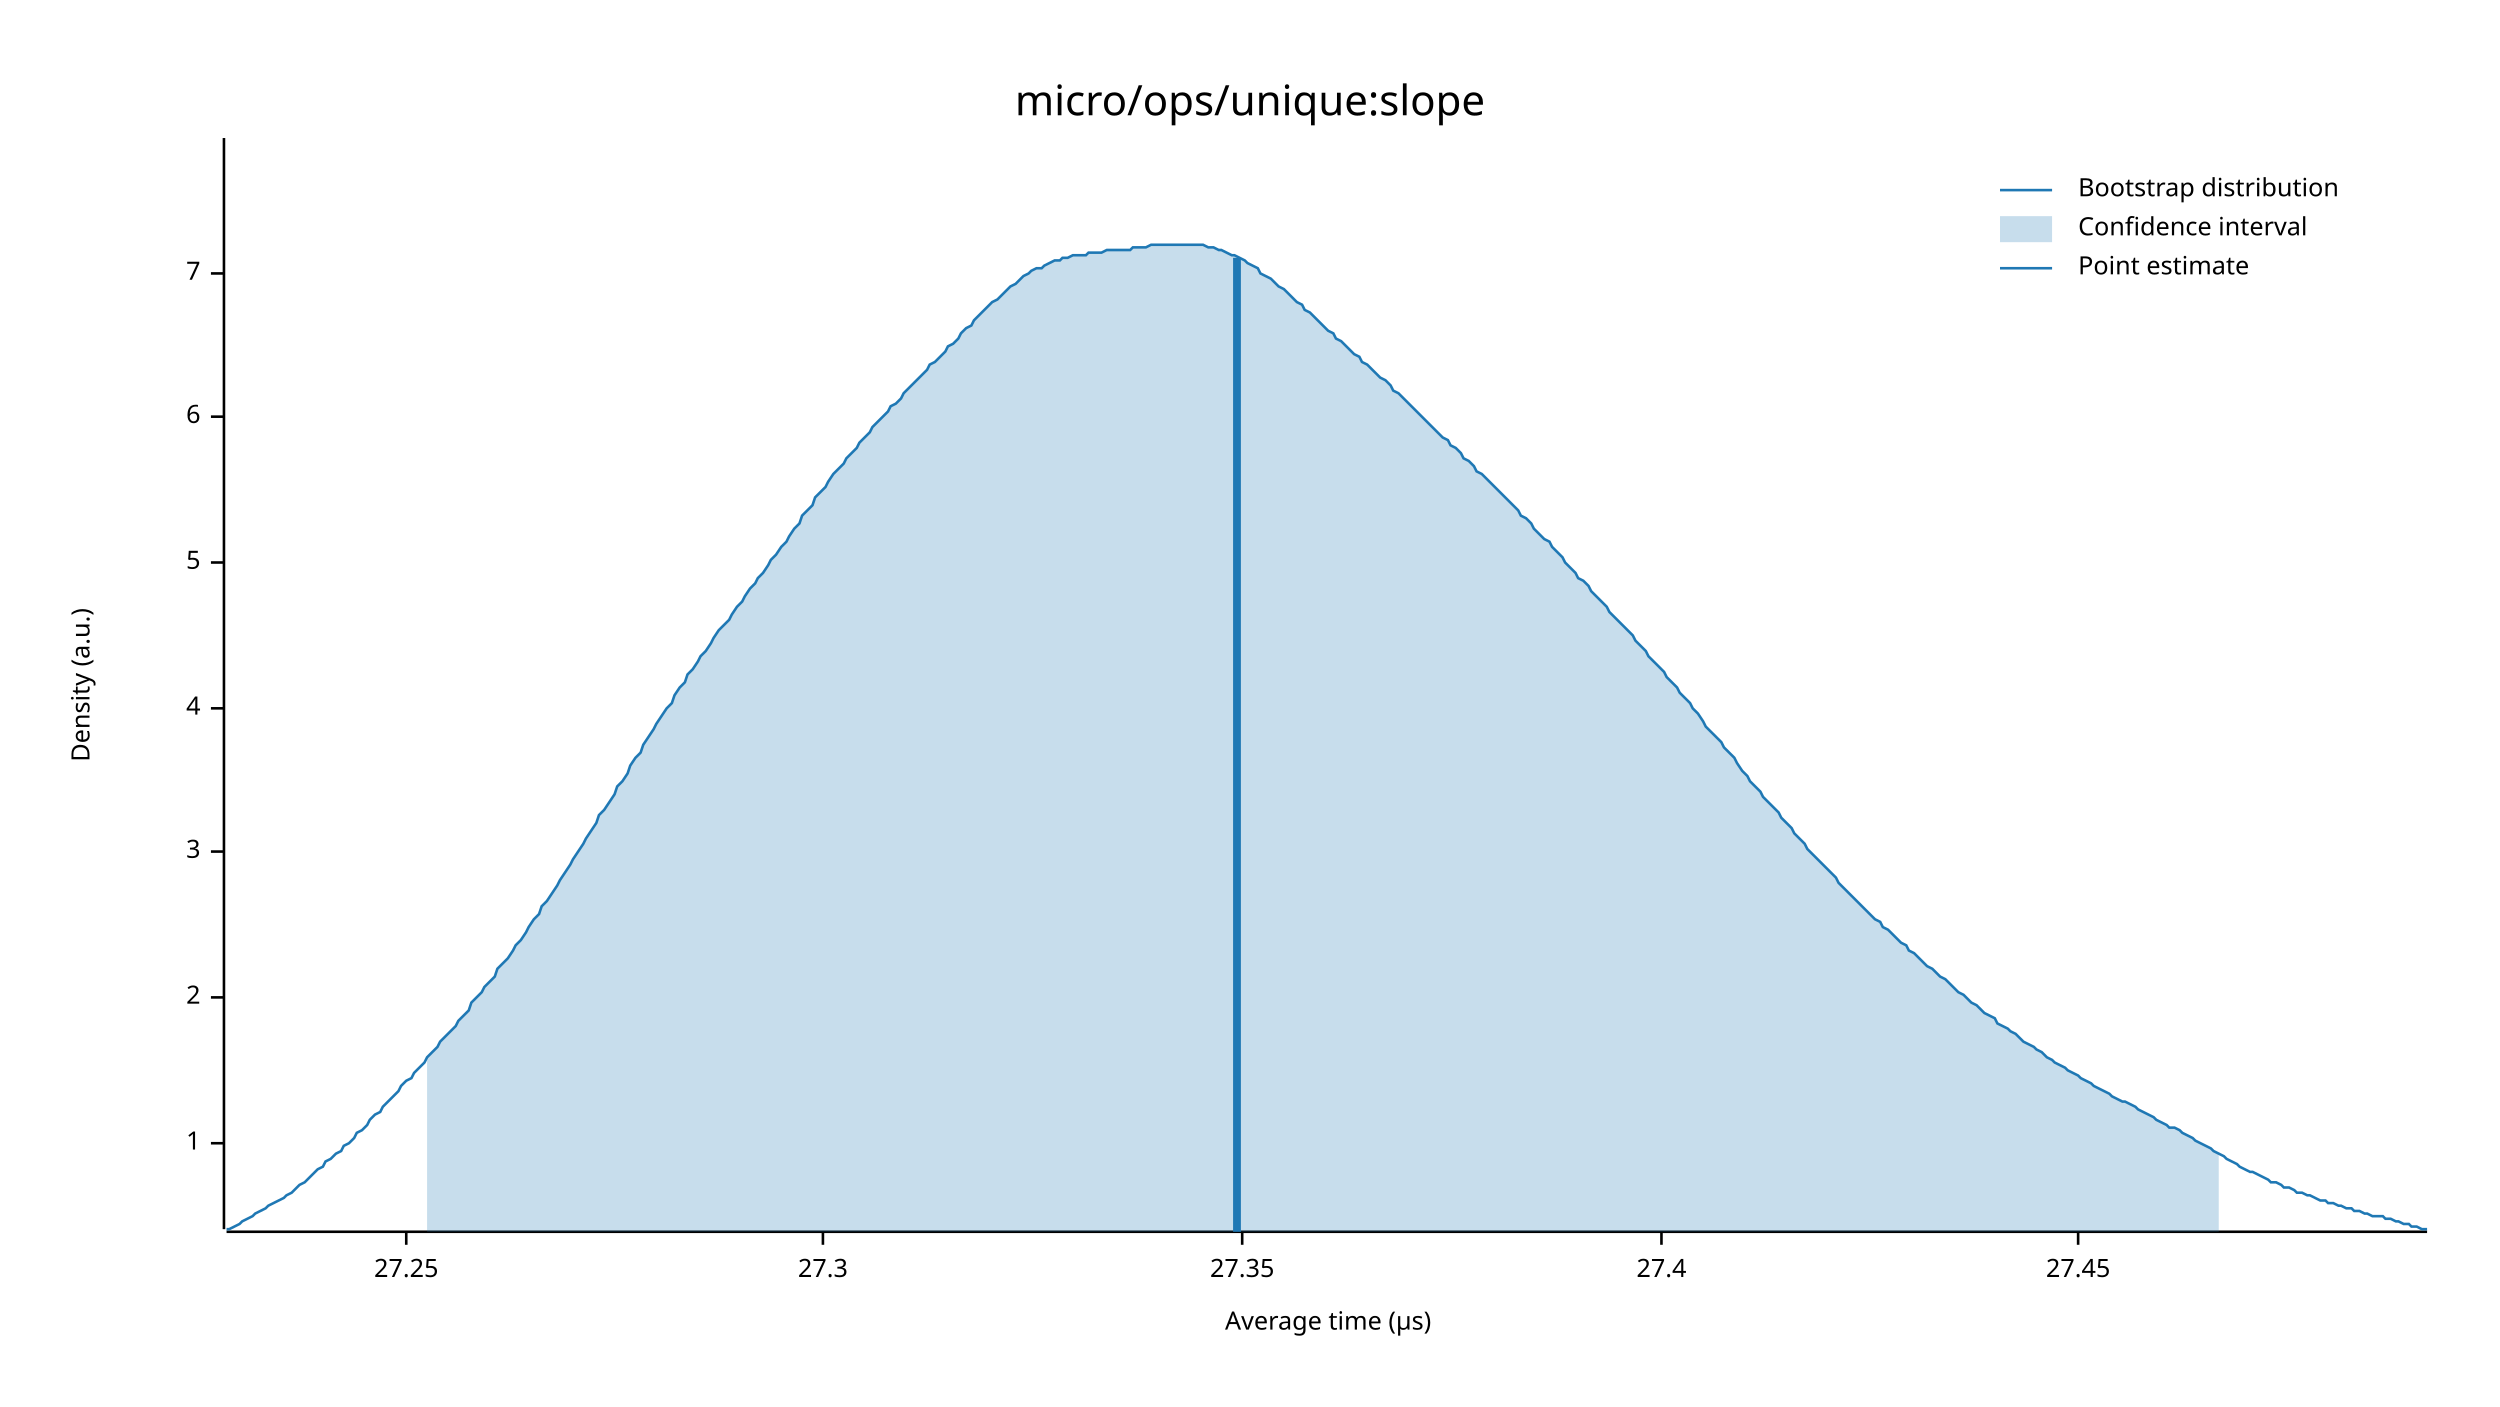
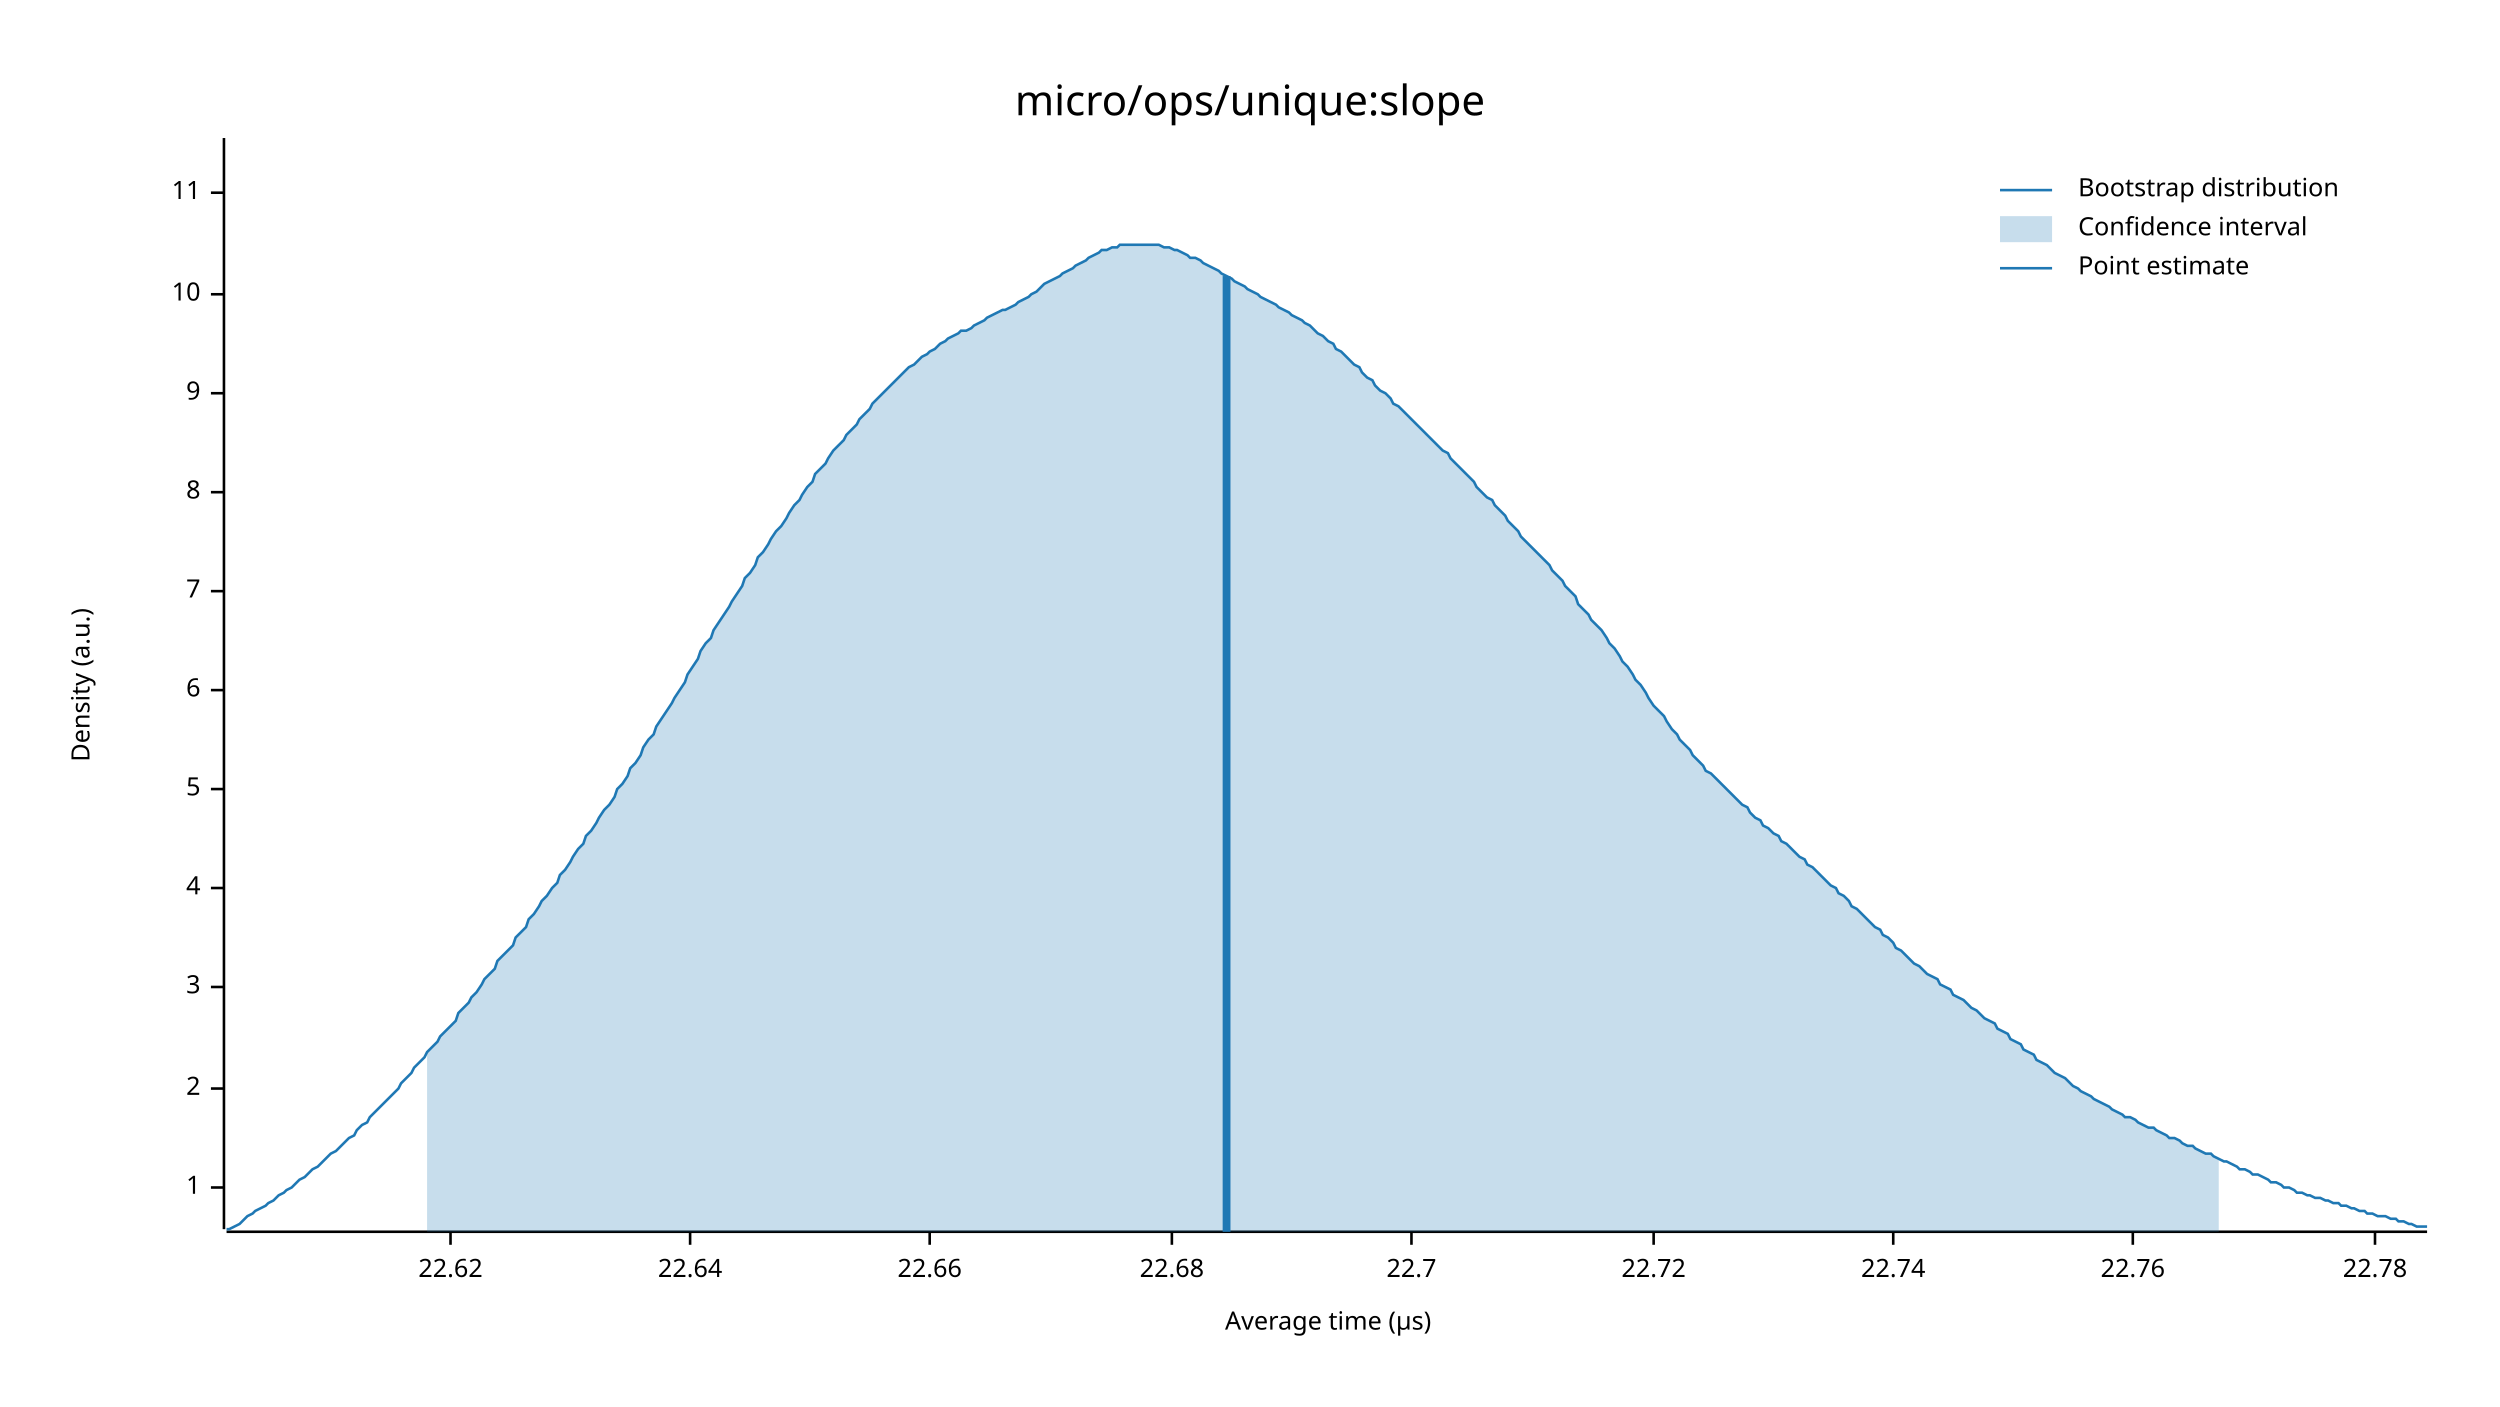
<svg xmlns="http://www.w3.org/2000/svg" width="960" height="540" viewBox="0 0 960 540">
  <text x="480" y="32" dy="0.76em" text-anchor="middle" font-family="sans-serif" font-size="16.129" opacity="1" fill="#000000">
micro/ops/unique:slope
</text>
  <text x="27" y="263" dy="0.76em" text-anchor="middle" font-family="sans-serif" font-size="9.677" opacity="1" fill="#000000" transform="rotate(270, 27, 263)">
Density (a.u.)
</text>
  <text x="510" y="513" dy="-0.5ex" text-anchor="middle" font-family="sans-serif" font-size="9.677" opacity="1" fill="#000000">
Average time (µs)
</text>
  <polyline fill="none" opacity="1" stroke="#000000" stroke-width="1" points="86,53 86,472 " />
-   <text x="77" y="439" dy="0.5ex" text-anchor="end" font-family="sans-serif" font-size="9.677" opacity="1" fill="#000000">
+   <text x="77" y="456" dy="0.5ex" text-anchor="end" font-family="sans-serif" font-size="9.677" opacity="1" fill="#000000">
1
</text>
-   <polyline fill="none" opacity="1" stroke="#000000" stroke-width="1" points="81,439 86,439 " />
-   <text x="77" y="383" dy="0.5ex" text-anchor="end" font-family="sans-serif" font-size="9.677" opacity="1" fill="#000000">
+   <polyline fill="none" opacity="1" stroke="#000000" stroke-width="1" points="81,456 86,456 " />
+   <text x="77" y="418" dy="0.5ex" text-anchor="end" font-family="sans-serif" font-size="9.677" opacity="1" fill="#000000">
2
</text>
-   <polyline fill="none" opacity="1" stroke="#000000" stroke-width="1" points="81,383 86,383 " />
-   <text x="77" y="327" dy="0.5ex" text-anchor="end" font-family="sans-serif" font-size="9.677" opacity="1" fill="#000000">
+   <polyline fill="none" opacity="1" stroke="#000000" stroke-width="1" points="81,418 86,418 " />
+   <text x="77" y="379" dy="0.5ex" text-anchor="end" font-family="sans-serif" font-size="9.677" opacity="1" fill="#000000">
3
</text>
-   <polyline fill="none" opacity="1" stroke="#000000" stroke-width="1" points="81,327 86,327 " />
-   <text x="77" y="272" dy="0.5ex" text-anchor="end" font-family="sans-serif" font-size="9.677" opacity="1" fill="#000000">
+   <polyline fill="none" opacity="1" stroke="#000000" stroke-width="1" points="81,379 86,379 " />
+   <text x="77" y="341" dy="0.5ex" text-anchor="end" font-family="sans-serif" font-size="9.677" opacity="1" fill="#000000">
4
</text>
-   <polyline fill="none" opacity="1" stroke="#000000" stroke-width="1" points="81,272 86,272 " />
-   <text x="77" y="216" dy="0.5ex" text-anchor="end" font-family="sans-serif" font-size="9.677" opacity="1" fill="#000000">
+   <polyline fill="none" opacity="1" stroke="#000000" stroke-width="1" points="81,341 86,341 " />
+   <text x="77" y="303" dy="0.5ex" text-anchor="end" font-family="sans-serif" font-size="9.677" opacity="1" fill="#000000">
5
</text>
-   <polyline fill="none" opacity="1" stroke="#000000" stroke-width="1" points="81,216 86,216 " />
-   <text x="77" y="160" dy="0.5ex" text-anchor="end" font-family="sans-serif" font-size="9.677" opacity="1" fill="#000000">
+   <polyline fill="none" opacity="1" stroke="#000000" stroke-width="1" points="81,303 86,303 " />
+   <text x="77" y="265" dy="0.5ex" text-anchor="end" font-family="sans-serif" font-size="9.677" opacity="1" fill="#000000">
6
</text>
-   <polyline fill="none" opacity="1" stroke="#000000" stroke-width="1" points="81,160 86,160 " />
-   <text x="77" y="105" dy="0.5ex" text-anchor="end" font-family="sans-serif" font-size="9.677" opacity="1" fill="#000000">
+   <polyline fill="none" opacity="1" stroke="#000000" stroke-width="1" points="81,265 86,265 " />
+   <text x="77" y="227" dy="0.5ex" text-anchor="end" font-family="sans-serif" font-size="9.677" opacity="1" fill="#000000">
7
</text>
-   <polyline fill="none" opacity="1" stroke="#000000" stroke-width="1" points="81,105 86,105 " />
+   <polyline fill="none" opacity="1" stroke="#000000" stroke-width="1" points="81,227 86,227 " />
+   <text x="77" y="189" dy="0.5ex" text-anchor="end" font-family="sans-serif" font-size="9.677" opacity="1" fill="#000000">
+ 8
+ </text>
+   <polyline fill="none" opacity="1" stroke="#000000" stroke-width="1" points="81,189 86,189 " />
+   <text x="77" y="151" dy="0.5ex" text-anchor="end" font-family="sans-serif" font-size="9.677" opacity="1" fill="#000000">
+ 9
+ </text>
+   <polyline fill="none" opacity="1" stroke="#000000" stroke-width="1" points="81,151 86,151 " />
+   <text x="77" y="113" dy="0.5ex" text-anchor="end" font-family="sans-serif" font-size="9.677" opacity="1" fill="#000000">
+ 10
+ </text>
+   <polyline fill="none" opacity="1" stroke="#000000" stroke-width="1" points="81,113 86,113 " />
+   <text x="77" y="74" dy="0.5ex" text-anchor="end" font-family="sans-serif" font-size="9.677" opacity="1" fill="#000000">
+ 11
+ </text>
+   <polyline fill="none" opacity="1" stroke="#000000" stroke-width="1" points="81,74 86,74 " />
  <polyline fill="none" opacity="1" stroke="#000000" stroke-width="1" points="87,473 932,473 " />
-   <text x="156" y="483" dy="0.76em" text-anchor="middle" font-family="sans-serif" font-size="9.677" opacity="1" fill="#000000">
- 27.25
+   <text x="173" y="483" dy="0.76em" text-anchor="middle" font-family="sans-serif" font-size="9.677" opacity="1" fill="#000000">
+ 22.62
</text>
-   <polyline fill="none" opacity="1" stroke="#000000" stroke-width="1" points="156,473 156,478 " />
-   <text x="316" y="483" dy="0.76em" text-anchor="middle" font-family="sans-serif" font-size="9.677" opacity="1" fill="#000000">
- 27.3
+   <polyline fill="none" opacity="1" stroke="#000000" stroke-width="1" points="173,473 173,478 " />
+   <text x="265" y="483" dy="0.76em" text-anchor="middle" font-family="sans-serif" font-size="9.677" opacity="1" fill="#000000">
+ 22.64
</text>
-   <polyline fill="none" opacity="1" stroke="#000000" stroke-width="1" points="316,473 316,478 " />
-   <text x="477" y="483" dy="0.76em" text-anchor="middle" font-family="sans-serif" font-size="9.677" opacity="1" fill="#000000">
- 27.35
+   <polyline fill="none" opacity="1" stroke="#000000" stroke-width="1" points="265,473 265,478 " />
+   <text x="357" y="483" dy="0.76em" text-anchor="middle" font-family="sans-serif" font-size="9.677" opacity="1" fill="#000000">
+ 22.66
</text>
-   <polyline fill="none" opacity="1" stroke="#000000" stroke-width="1" points="477,473 477,478 " />
-   <text x="638" y="483" dy="0.76em" text-anchor="middle" font-family="sans-serif" font-size="9.677" opacity="1" fill="#000000">
- 27.4
+   <polyline fill="none" opacity="1" stroke="#000000" stroke-width="1" points="357,473 357,478 " />
+   <text x="450" y="483" dy="0.76em" text-anchor="middle" font-family="sans-serif" font-size="9.677" opacity="1" fill="#000000">
+ 22.68
</text>
-   <polyline fill="none" opacity="1" stroke="#000000" stroke-width="1" points="638,473 638,478 " />
-   <text x="798" y="483" dy="0.76em" text-anchor="middle" font-family="sans-serif" font-size="9.677" opacity="1" fill="#000000">
- 27.45
+   <polyline fill="none" opacity="1" stroke="#000000" stroke-width="1" points="450,473 450,478 " />
+   <text x="542" y="483" dy="0.76em" text-anchor="middle" font-family="sans-serif" font-size="9.677" opacity="1" fill="#000000">
+ 22.7
</text>
-   <polyline fill="none" opacity="1" stroke="#000000" stroke-width="1" points="798,473 798,478 " />
-   <polyline fill="none" opacity="1" stroke="#1F78B4" stroke-width="1" points="87,472 88,472 90,471 92,470 93,469 95,468 97,467 98,466 100,465 102,464 103,463 105,462 107,461 109,460 110,459 112,458 114,456 115,455 117,454 119,452 120,451 122,449 124,448 125,446 127,445 129,443 131,442 132,440 134,439 136,437 137,435 139,434 141,432 142,430 144,428 146,427 147,425 149,423 151,421 153,419 154,417 156,415 158,414 159,412 161,410 163,408 164,406 166,404 168,402 169,400 171,398 173,396 175,394 176,392 178,390 180,388 181,385 183,383 185,381 186,379 188,377 190,375 191,372 193,370 195,368 197,365 198,363 200,361 202,358 203,356 205,353 207,351 208,348 210,346 212,343 214,340 215,338 217,335 219,332 220,330 222,327 224,324 225,322 227,319 229,316 230,313 232,311 234,308 236,305 237,302 239,300 241,297 242,294 244,291 246,289 247,286 249,283 251,280 252,278 254,275 256,272 258,270 259,267 261,264 263,262 264,259 266,257 268,254 269,252 271,250 273,247 274,245 276,242 278,240 280,238 281,236 283,233 285,231 286,229 288,226 290,224 291,222 293,220 295,217 296,215 298,213 300,210 302,208 303,206 305,203 307,201 308,198 310,196 312,194 313,191 315,189 317,187 318,185 320,182 322,180 324,178 325,176 327,174 329,172 330,170 332,168 334,166 335,164 337,162 339,160 341,158 342,156 344,155 346,153 347,151 349,149 351,147 352,146 354,144 356,142 357,140 359,139 361,137 363,135 364,133 366,132 368,130 369,128 371,126 373,125 374,123 376,121 378,119 379,118 381,116 383,115 385,113 386,112 388,110 390,109 391,108 393,106 395,105 396,104 398,103 400,103 401,102 403,101 405,100 407,100 408,99 410,99 412,98 413,98 415,98 417,98 418,97 420,97 422,97 423,97 425,96 427,96 429,96 430,96 432,96 434,96 435,95 437,95 439,95 440,95 442,94 444,94 445,94 447,94 449,94 451,94 452,94 454,94 456,94 457,94 459,94 461,94 462,94 464,95 466,95 468,96 469,96 471,97 473,98 474,98 476,99 478,100 479,101 481,102 483,103 484,105 486,106 488,107 490,109 491,110 493,111 495,113 496,114 498,116 500,117 501,119 503,120 505,122 506,123 508,125 510,127 512,128 513,130 515,131 517,133 518,134 520,136 522,137 523,139 525,140 527,142 528,143 530,145 532,146 534,148 535,150 537,151 539,153 540,154 542,156 544,158 545,159 547,161 549,163 550,164 552,166 554,168 556,169 557,171 559,172 561,174 562,176 564,177 566,179 567,181 569,182 571,184 573,186 574,187 576,189 578,191 579,192 581,194 583,196 584,198 586,199 588,201 589,203 591,205 593,207 595,208 596,210 598,212 600,214 601,216 603,218 605,220 606,222 608,223 610,225 611,227 613,229 615,231 617,233 618,235 620,237 622,239 623,240 625,242 627,244 628,246 630,248 632,250 633,252 635,254 637,256 639,258 640,260 642,262 644,264 645,266 647,268 649,270 650,272 652,274 654,277 655,279 657,281 659,283 661,285 662,287 664,289 666,291 667,293 669,296 671,298 672,300 674,302 676,304 677,306 679,308 681,310 683,312 684,314 686,316 688,318 689,320 691,322 693,324 694,326 696,328 698,330 700,332 701,333 703,335 705,337 706,339 708,341 710,343 711,344 713,346 715,348 716,349 718,351 720,353 722,354 723,356 725,357 727,359 728,360 730,362 732,363 733,365 735,366 737,368 738,369 740,371 742,372 744,374 745,375 747,376 749,378 750,379 752,381 754,382 755,383 757,385 759,386 760,387 762,389 764,390 766,391 767,393 769,394 771,395 772,396 774,397 776,399 777,400 779,401 781,402 782,403 784,404 786,406 788,407 789,408 791,409 793,410 794,411 796,412 798,413 799,414 801,415 803,416 804,417 806,418 808,419 810,420 811,421 813,422 815,423 816,423 818,424 820,425 821,426 823,427 825,428 827,429 828,430 830,431 832,432 833,433 835,433 837,434 838,435 840,436 842,437 843,438 845,439 847,440 849,441 850,442 852,443 854,444 855,445 857,446 859,447 860,448 862,449 864,450 865,450 867,451 869,452 871,453 872,454 874,454 876,455 877,456 879,456 881,457 882,458 884,458 886,459 887,459 889,460 891,461 893,461 894,462 896,462 898,463 899,463 901,464 903,464 904,465 906,465 908,466 909,466 911,467 913,467 915,467 916,468 918,468 920,469 921,469 923,470 925,470 926,471 928,471 930,472 932,472 " />
-   <polygon opacity="0.25" fill="#1F78B4" points="164,406 166,404 168,402 169,400 171,398 173,396 175,394 176,392 178,390 180,388 181,385 183,383 185,381 186,379 188,377 190,375 191,372 193,370 195,368 197,365 198,363 200,361 202,358 203,356 205,353 207,351 208,348 210,346 212,343 214,340 215,338 217,335 219,332 220,330 222,327 224,324 225,322 227,319 229,316 230,313 232,311 234,308 236,305 237,302 239,300 241,297 242,294 244,291 246,289 247,286 249,283 251,280 252,278 254,275 256,272 258,270 259,267 261,264 263,262 264,259 266,257 268,254 269,252 271,250 273,247 274,245 276,242 278,240 280,238 281,236 283,233 285,231 286,229 288,226 290,224 291,222 293,220 295,217 296,215 298,213 300,210 302,208 303,206 305,203 307,201 308,198 310,196 312,194 313,191 315,189 317,187 318,185 320,182 322,180 324,178 325,176 327,174 329,172 330,170 332,168 334,166 335,164 337,162 339,160 341,158 342,156 344,155 346,153 347,151 349,149 351,147 352,146 354,144 356,142 357,140 359,139 361,137 363,135 364,133 366,132 368,130 369,128 371,126 373,125 374,123 376,121 378,119 379,118 381,116 383,115 385,113 386,112 388,110 390,109 391,108 393,106 395,105 396,104 398,103 400,103 401,102 403,101 405,100 407,100 408,99 410,99 412,98 413,98 415,98 417,98 418,97 420,97 422,97 423,97 425,96 427,96 429,96 430,96 432,96 434,96 435,95 437,95 439,95 440,95 442,94 444,94 445,94 447,94 449,94 451,94 452,94 454,94 456,94 457,94 459,94 461,94 462,94 464,95 466,95 468,96 469,96 471,97 473,98 474,98 476,99 478,100 479,101 481,102 483,103 484,105 486,106 488,107 490,109 491,110 493,111 495,113 496,114 498,116 500,117 501,119 503,120 505,122 506,123 508,125 510,127 512,128 513,130 515,131 517,133 518,134 520,136 522,137 523,139 525,140 527,142 528,143 530,145 532,146 534,148 535,150 537,151 539,153 540,154 542,156 544,158 545,159 547,161 549,163 550,164 552,166 554,168 556,169 557,171 559,172 561,174 562,176 564,177 566,179 567,181 569,182 571,184 573,186 574,187 576,189 578,191 579,192 581,194 583,196 584,198 586,199 588,201 589,203 591,205 593,207 595,208 596,210 598,212 600,214 601,216 603,218 605,220 606,222 608,223 610,225 611,227 613,229 615,231 617,233 618,235 620,237 622,239 623,240 625,242 627,244 628,246 630,248 632,250 633,252 635,254 637,256 639,258 640,260 642,262 644,264 645,266 647,268 649,270 650,272 652,274 654,277 655,279 657,281 659,283 661,285 662,287 664,289 666,291 667,293 669,296 671,298 672,300 674,302 676,304 677,306 679,308 681,310 683,312 684,314 686,316 688,318 689,320 691,322 693,324 694,326 696,328 698,330 700,332 701,333 703,335 705,337 706,339 708,341 710,343 711,344 713,346 715,348 716,349 718,351 720,353 722,354 723,356 725,357 727,359 728,360 730,362 732,363 733,365 735,366 737,368 738,369 740,371 742,372 744,374 745,375 747,376 749,378 750,379 752,381 754,382 755,383 757,385 759,386 760,387 762,389 764,390 766,391 767,393 769,394 771,395 772,396 774,397 776,399 777,400 779,401 781,402 782,403 784,404 786,406 788,407 789,408 791,409 793,410 794,411 796,412 798,413 799,414 801,415 803,416 804,417 806,418 808,419 810,420 811,421 813,422 815,423 816,423 818,424 820,425 821,426 823,427 825,428 827,429 828,430 830,431 832,432 833,433 835,433 837,434 838,435 840,436 842,437 843,438 845,439 847,440 849,441 850,442 852,443 852,473 164,473 " />
-   <polyline fill="none" opacity="1" stroke="#1F78B4" stroke-width="3" points="475,473 475,99 " />
+   <polyline fill="none" opacity="1" stroke="#000000" stroke-width="1" points="542,473 542,478 " />
+   <text x="635" y="483" dy="0.76em" text-anchor="middle" font-family="sans-serif" font-size="9.677" opacity="1" fill="#000000">
+ 22.72
+ </text>
+   <polyline fill="none" opacity="1" stroke="#000000" stroke-width="1" points="635,473 635,478 " />
+   <text x="727" y="483" dy="0.76em" text-anchor="middle" font-family="sans-serif" font-size="9.677" opacity="1" fill="#000000">
+ 22.74
+ </text>
+   <polyline fill="none" opacity="1" stroke="#000000" stroke-width="1" points="727,473 727,478 " />
+   <text x="819" y="483" dy="0.76em" text-anchor="middle" font-family="sans-serif" font-size="9.677" opacity="1" fill="#000000">
+ 22.76
+ </text>
+   <polyline fill="none" opacity="1" stroke="#000000" stroke-width="1" points="819,473 819,478 " />
+   <text x="912" y="483" dy="0.76em" text-anchor="middle" font-family="sans-serif" font-size="9.677" opacity="1" fill="#000000">
+ 22.78
+ </text>
+   <polyline fill="none" opacity="1" stroke="#000000" stroke-width="1" points="912,473 912,478 " />
+   <polyline fill="none" opacity="1" stroke="#1F78B4" stroke-width="1" points="87,472 88,472 90,471 92,470 93,469 95,467 97,466 98,465 100,464 102,463 103,462 105,461 107,459 109,458 110,457 112,456 114,454 115,453 117,452 119,450 120,449 122,448 124,446 125,445 127,443 129,442 131,440 132,439 134,437 136,436 137,434 139,432 141,431 142,429 144,427 146,425 147,424 149,422 151,420 153,418 154,416 156,414 158,412 159,410 161,408 163,406 164,404 166,402 168,400 169,398 171,396 173,394 175,392 176,389 178,387 180,385 181,383 183,381 185,378 186,376 188,374 190,372 191,369 193,367 195,365 197,363 198,360 200,358 202,356 203,353 205,351 207,348 208,346 210,344 212,341 214,339 215,336 217,334 219,331 220,329 222,326 224,324 225,321 227,319 229,316 230,314 232,311 234,309 236,306 237,303 239,301 241,298 242,295 244,293 246,290 247,287 249,284 251,282 252,279 254,276 256,273 258,270 259,268 261,265 263,262 264,259 266,256 268,253 269,250 271,247 273,245 274,242 276,239 278,236 280,233 281,231 283,228 285,225 286,222 288,220 290,217 291,214 293,212 295,209 296,207 298,204 300,202 302,199 303,197 305,194 307,192 308,190 310,187 312,185 313,182 315,180 317,178 318,176 320,173 322,171 324,169 325,167 327,165 329,163 330,161 332,159 334,157 335,155 337,153 339,151 341,149 342,148 344,146 346,144 347,143 349,141 351,140 352,139 354,137 356,136 357,135 359,134 361,132 363,131 364,130 366,129 368,128 369,127 371,127 373,126 374,125 376,124 378,123 379,122 381,121 383,120 385,119 386,119 388,118 390,117 391,116 393,115 395,114 396,113 398,112 400,110 401,109 403,108 405,107 407,106 408,105 410,104 412,103 413,102 415,101 417,100 418,99 420,98 422,97 423,96 425,96 427,95 429,95 430,94 432,94 434,94 435,94 437,94 439,94 440,94 442,94 444,94 445,94 447,95 449,95 451,96 452,96 454,97 456,98 457,99 459,99 461,100 462,101 464,102 466,103 468,104 469,105 471,106 473,107 474,108 476,109 478,110 479,111 481,112 483,113 484,114 486,115 488,116 490,117 491,118 493,119 495,120 496,121 498,122 500,123 501,124 503,125 505,127 506,128 508,129 510,131 512,132 513,134 515,135 517,137 518,138 520,140 522,141 523,143 525,145 527,146 528,148 530,150 532,151 534,153 535,155 537,156 539,158 540,159 542,161 544,163 545,164 547,166 549,168 550,169 552,171 554,173 556,174 557,176 559,178 561,180 562,181 564,183 566,185 567,187 569,189 571,191 573,192 574,194 576,196 578,198 579,200 581,202 583,204 584,206 586,208 588,210 589,211 591,213 593,215 595,217 596,219 598,221 600,223 601,225 603,227 605,229 606,232 608,234 610,236 611,238 613,240 615,242 617,245 618,247 620,249 622,252 623,254 625,256 627,259 628,261 630,263 632,266 633,268 635,271 637,273 639,275 640,277 642,280 644,282 645,284 647,286 649,288 650,290 652,292 654,294 655,296 657,297 659,299 661,301 662,302 664,304 666,306 667,307 669,309 671,310 672,312 674,314 676,315 677,317 679,318 681,320 683,321 684,323 686,324 688,326 689,327 691,329 693,330 694,332 696,333 698,335 700,337 701,338 703,340 705,341 706,343 708,344 710,346 711,348 713,349 715,351 716,352 718,354 720,356 722,357 723,359 725,360 727,362 728,364 730,365 732,367 733,368 735,370 737,371 738,372 740,374 742,375 744,376 745,378 747,379 749,380 750,382 752,383 754,384 755,385 757,387 759,388 760,389 762,391 764,392 766,393 767,395 769,396 771,397 772,399 774,400 776,401 777,403 779,404 781,405 782,407 784,408 786,409 788,411 789,412 791,413 793,414 794,415 796,417 798,418 799,419 801,420 803,421 804,422 806,423 808,424 810,425 811,426 813,427 815,428 816,429 818,429 820,430 821,431 823,432 825,433 827,433 828,434 830,435 832,436 833,437 835,437 837,438 838,439 840,440 842,440 843,441 845,442 847,443 849,443 850,444 852,445 854,446 855,446 857,447 859,448 860,449 862,449 864,450 865,451 867,451 869,452 871,453 872,454 874,454 876,455 877,456 879,456 881,457 882,458 884,458 886,459 887,459 889,460 891,460 893,461 894,461 896,462 898,462 899,463 901,463 903,464 904,464 906,465 908,465 909,466 911,466 913,467 915,467 916,467 918,468 920,468 921,469 923,469 925,470 926,470 928,471 930,471 932,471 " />
+   <polygon opacity="0.25" fill="#1F78B4" points="164,404 166,402 168,400 169,398 171,396 173,394 175,392 176,389 178,387 180,385 181,383 183,381 185,378 186,376 188,374 190,372 191,369 193,367 195,365 197,363 198,360 200,358 202,356 203,353 205,351 207,348 208,346 210,344 212,341 214,339 215,336 217,334 219,331 220,329 222,326 224,324 225,321 227,319 229,316 230,314 232,311 234,309 236,306 237,303 239,301 241,298 242,295 244,293 246,290 247,287 249,284 251,282 252,279 254,276 256,273 258,270 259,268 261,265 263,262 264,259 266,256 268,253 269,250 271,247 273,245 274,242 276,239 278,236 280,233 281,231 283,228 285,225 286,222 288,220 290,217 291,214 293,212 295,209 296,207 298,204 300,202 302,199 303,197 305,194 307,192 308,190 310,187 312,185 313,182 315,180 317,178 318,176 320,173 322,171 324,169 325,167 327,165 329,163 330,161 332,159 334,157 335,155 337,153 339,151 341,149 342,148 344,146 346,144 347,143 349,141 351,140 352,139 354,137 356,136 357,135 359,134 361,132 363,131 364,130 366,129 368,128 369,127 371,127 373,126 374,125 376,124 378,123 379,122 381,121 383,120 385,119 386,119 388,118 390,117 391,116 393,115 395,114 396,113 398,112 400,110 401,109 403,108 405,107 407,106 408,105 410,104 412,103 413,102 415,101 417,100 418,99 420,98 422,97 423,96 425,96 427,95 429,95 430,94 432,94 434,94 435,94 437,94 439,94 440,94 442,94 444,94 445,94 447,95 449,95 451,96 452,96 454,97 456,98 457,99 459,99 461,100 462,101 464,102 466,103 468,104 469,105 471,106 473,107 474,108 476,109 478,110 479,111 481,112 483,113 484,114 486,115 488,116 490,117 491,118 493,119 495,120 496,121 498,122 500,123 501,124 503,125 505,127 506,128 508,129 510,131 512,132 513,134 515,135 517,137 518,138 520,140 522,141 523,143 525,145 527,146 528,148 530,150 532,151 534,153 535,155 537,156 539,158 540,159 542,161 544,163 545,164 547,166 549,168 550,169 552,171 554,173 556,174 557,176 559,178 561,180 562,181 564,183 566,185 567,187 569,189 571,191 573,192 574,194 576,196 578,198 579,200 581,202 583,204 584,206 586,208 588,210 589,211 591,213 593,215 595,217 596,219 598,221 600,223 601,225 603,227 605,229 606,232 608,234 610,236 611,238 613,240 615,242 617,245 618,247 620,249 622,252 623,254 625,256 627,259 628,261 630,263 632,266 633,268 635,271 637,273 639,275 640,277 642,280 644,282 645,284 647,286 649,288 650,290 652,292 654,294 655,296 657,297 659,299 661,301 662,302 664,304 666,306 667,307 669,309 671,310 672,312 674,314 676,315 677,317 679,318 681,320 683,321 684,323 686,324 688,326 689,327 691,329 693,330 694,332 696,333 698,335 700,337 701,338 703,340 705,341 706,343 708,344 710,346 711,348 713,349 715,351 716,352 718,354 720,356 722,357 723,359 725,360 727,362 728,364 730,365 732,367 733,368 735,370 737,371 738,372 740,374 742,375 744,376 745,378 747,379 749,380 750,382 752,383 754,384 755,385 757,387 759,388 760,389 762,391 764,392 766,393 767,395 769,396 771,397 772,399 774,400 776,401 777,403 779,404 781,405 782,407 784,408 786,409 788,411 789,412 791,413 793,414 794,415 796,417 798,418 799,419 801,420 803,421 804,422 806,423 808,424 810,425 811,426 813,427 815,428 816,429 818,429 820,430 821,431 823,432 825,433 827,433 828,434 830,435 832,436 833,437 835,437 837,438 838,439 840,440 842,440 843,441 845,442 847,443 849,443 850,444 852,445 852,473 164,473 " />
+   <polyline fill="none" opacity="1" stroke="#1F78B4" stroke-width="3" points="471,473 471,106 " />
  <text x="798" y="68" dy="0.76em" text-anchor="start" font-family="sans-serif" font-size="9.677" opacity="1" fill="#000000">
Bootstrap distribution
</text>
  <text x="798" y="83" dy="0.76em" text-anchor="start" font-family="sans-serif" font-size="9.677" opacity="1" fill="#000000">
Confidence interval
</text>
  <text x="798" y="98" dy="0.76em" text-anchor="start" font-family="sans-serif" font-size="9.677" opacity="1" fill="#000000">
Point estimate
</text>
  <polyline fill="none" opacity="1" stroke="#1F78B4" stroke-width="1" points="768,73 788,73 " />
  <rect x="768" y="83" width="20" height="10" opacity="0.25" fill="#1F78B4" stroke="none" />
  <polyline fill="none" opacity="1" stroke="#1F78B4" stroke-width="1" points="768,103 788,103 " />
</svg>
